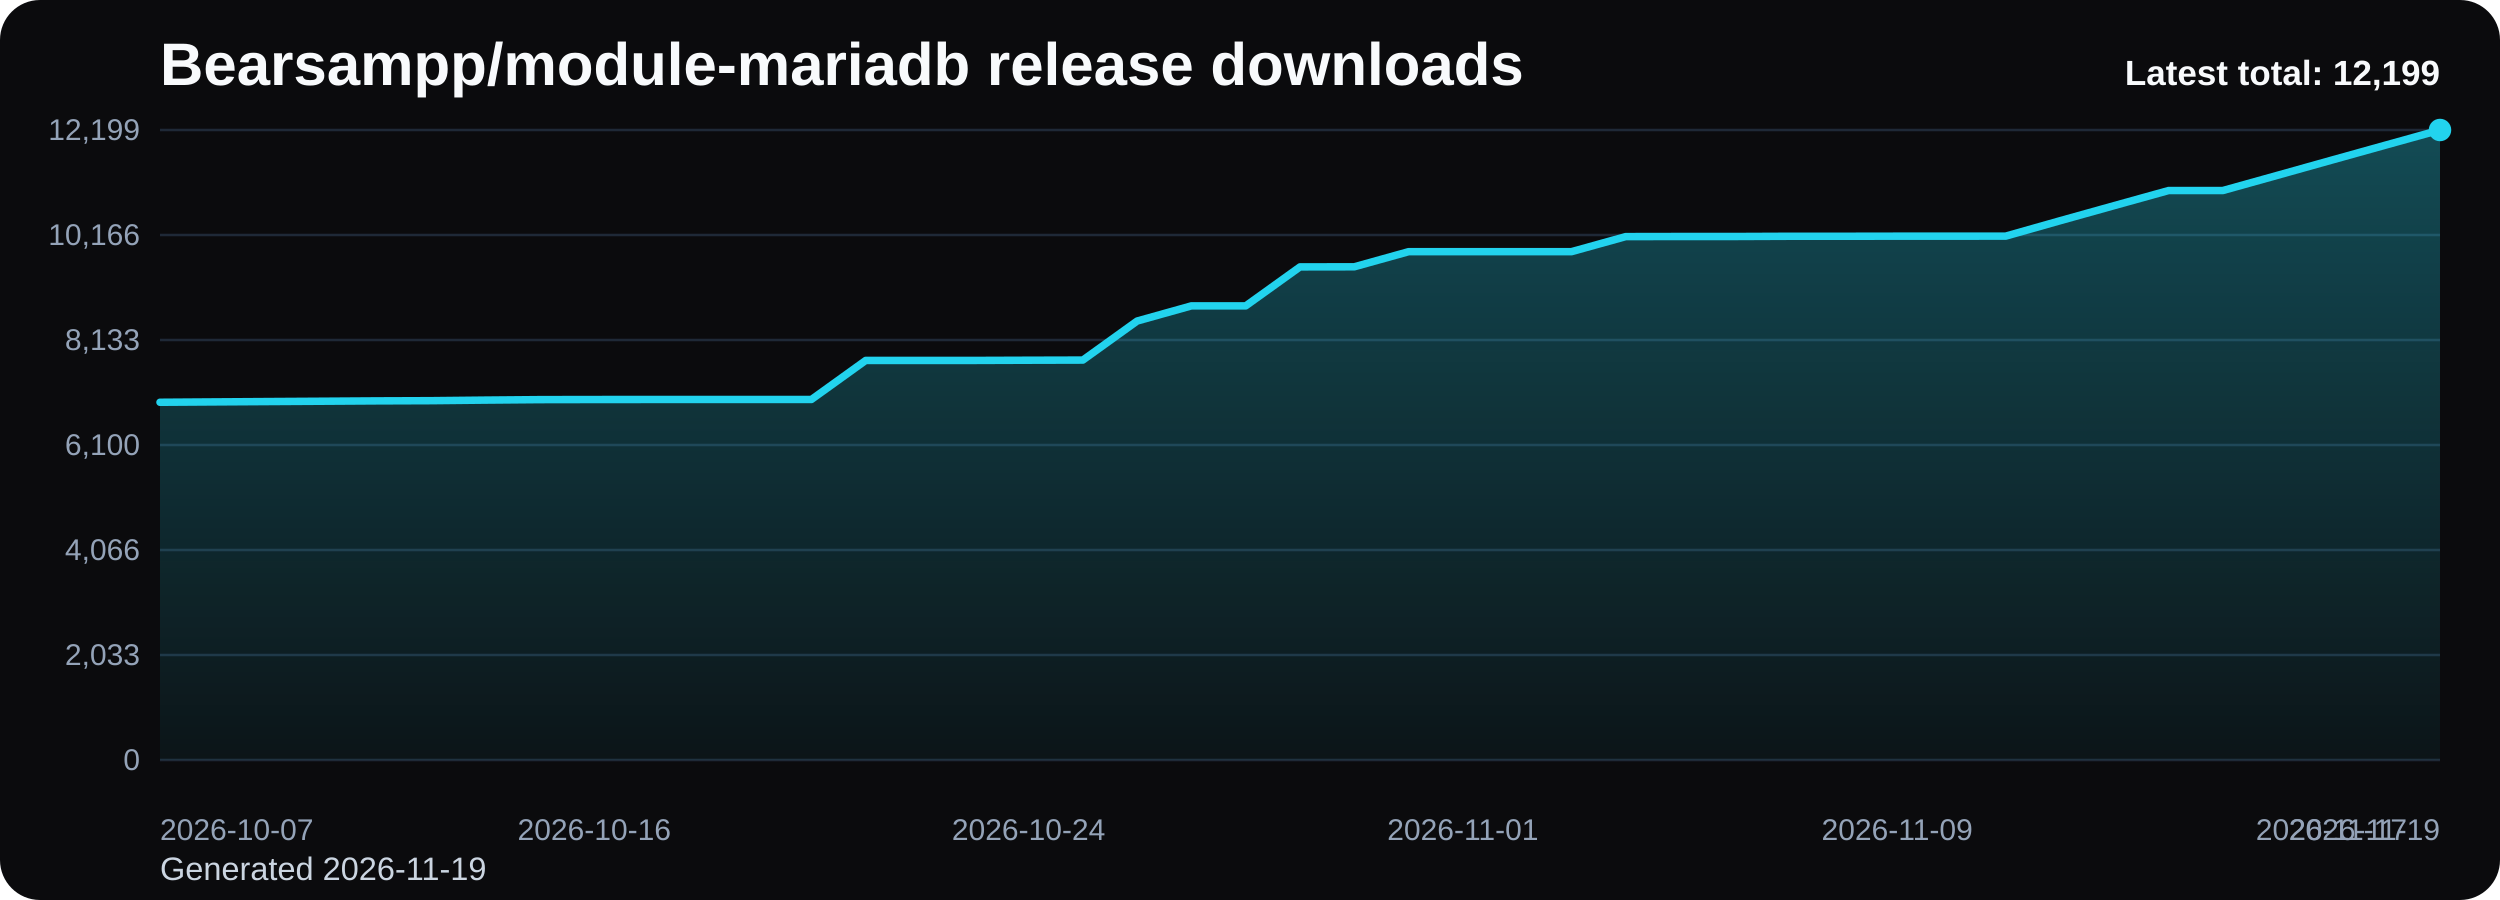
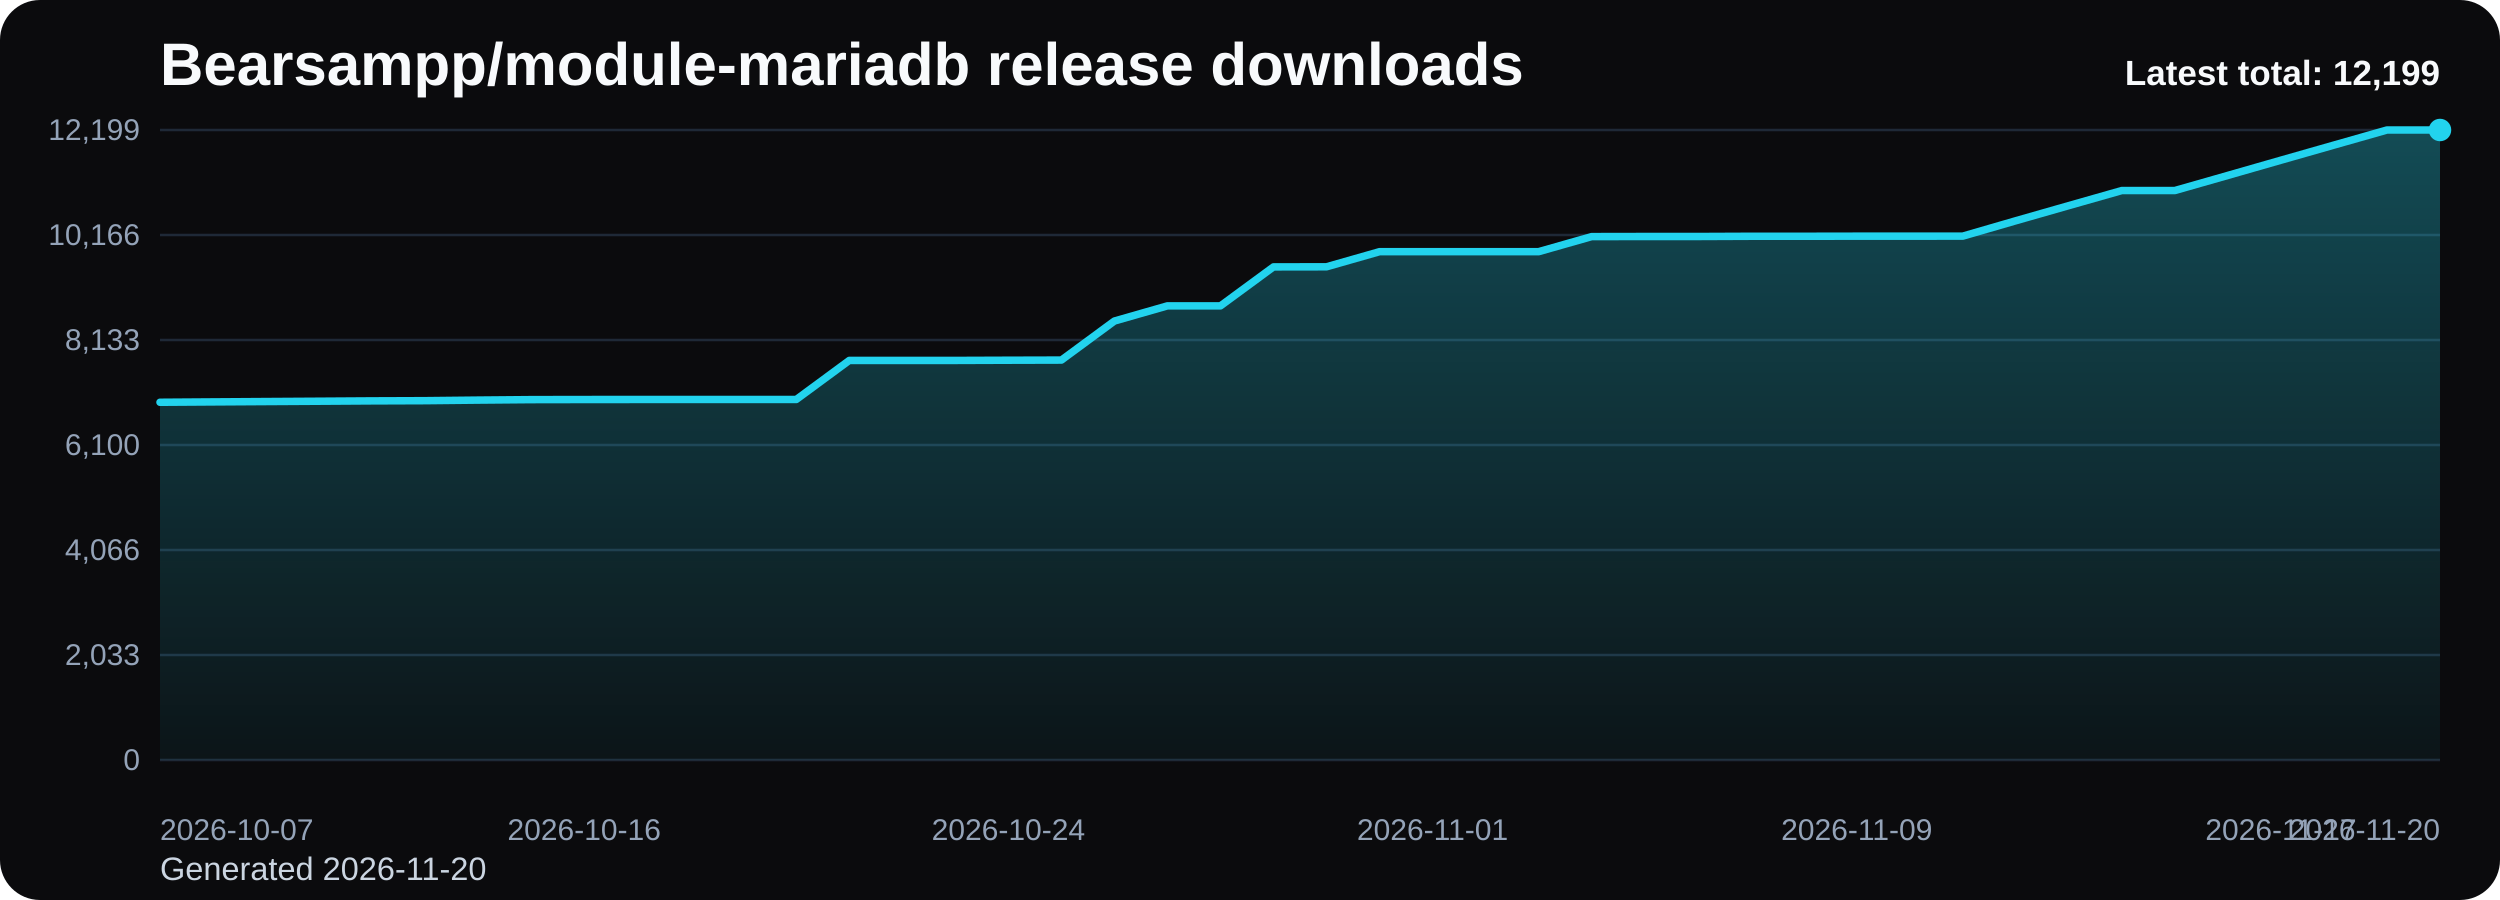
<svg xmlns="http://www.w3.org/2000/svg" viewBox="0 0 1000 360" role="img" aria-label="Bearsampp/module-mariadb release downloads chart">
  <defs>
    <linearGradient id="fill-total-trend-black" x1="0" y1="0" x2="0" y2="1">
      <stop offset="0%" stop-color="#22d3ee" stop-opacity="0.32" />
      <stop offset="100%" stop-color="#22d3ee" stop-opacity="0.05" />
    </linearGradient>
    <style>
      .bg { fill: #0b0b0d; }
      .title { font: 700 24px Arial, sans-serif; fill: #f8fafc; }
      .sub { font: 400 13px Arial, sans-serif; fill: #cbd5e1; }
      .grid { stroke: #1f2937; stroke-width: 1; }
      .axis { font: 400 12px Arial, sans-serif; fill: #94a3b8; }
      .line { fill: none; stroke: #22d3ee; stroke-width: 3; stroke-linecap: round; stroke-linejoin: round; }
      .dot { fill: #22d3ee; }
      .value { font: 600 11px Arial, sans-serif; fill: #cbd5e1; }
      .latest { font: 700 14px Arial, sans-serif; fill: #f8fafc; }
    </style>
  </defs>
  <rect class="bg" x="0" y="0" width="1000" height="360" rx="16" />
  <text class="title" x="64" y="34">Bearsampp/module-mariadb release downloads</text>
-   <text class="sub" x="64" y="352">Generated 2026-11-19</text>
+   <text class="sub" x="64" y="352">Generated 2026-11-20</text>
  <line x1="64" y1="52.00" x2="976" y2="52.00" class="grid" />
  <text x="56" y="56.00" text-anchor="end" class="axis">12,199</text>
  <line x1="64" y1="94.00" x2="976" y2="94.00" class="grid" />
  <text x="56" y="98.00" text-anchor="end" class="axis">10,166</text>
  <line x1="64" y1="136.00" x2="976" y2="136.00" class="grid" />
  <text x="56" y="140.00" text-anchor="end" class="axis">8,133</text>
  <line x1="64" y1="178.00" x2="976" y2="178.00" class="grid" />
  <text x="56" y="182.00" text-anchor="end" class="axis">6,100</text>
  <line x1="64" y1="220.00" x2="976" y2="220.00" class="grid" />
  <text x="56" y="224.00" text-anchor="end" class="axis">4,066</text>
  <line x1="64" y1="262.00" x2="976" y2="262.00" class="grid" />
  <text x="56" y="266.00" text-anchor="end" class="axis">2,033</text>
  <line x1="64" y1="304.00" x2="976" y2="304.00" class="grid" />
  <text x="56" y="308.00" text-anchor="end" class="axis">0</text>
-   <path d="M 64.00 304 L 64.00 160.91 L 85.71 160.76 L 107.43 160.62 L 129.14 160.49 L 150.86 160.35 L 172.57 160.27 L 194.29 160.04 L 216.00 159.85 L 237.71 159.81 L 259.43 159.79 L 281.14 159.79 L 302.86 159.79 L 324.57 159.79 L 346.29 144.17 L 368.00 144.17 L 389.71 144.17 L 411.43 144.09 L 433.14 144.03 L 454.86 128.41 L 476.57 122.34 L 498.29 122.34 L 520.00 106.76 L 541.71 106.72 L 563.43 100.67 L 585.14 100.67 L 606.86 100.67 L 628.57 100.67 L 650.29 94.64 L 672.00 94.60 L 693.71 94.60 L 715.43 94.51 L 737.14 94.51 L 758.86 94.47 L 780.57 94.47 L 802.29 94.45 L 824.00 88.30 L 845.71 82.24 L 867.43 76.21 L 889.14 76.21 L 910.86 70.16 L 932.57 64.08 L 954.29 58.03 L 976.00 52.00 L 976.00 304 Z" fill="url(#fill-total-trend-black)" />
-   <polyline class="line" points="64.00,160.91 85.71,160.76 107.43,160.62 129.14,160.49 150.86,160.35 172.57,160.27 194.29,160.04 216.00,159.85 237.71,159.81 259.43,159.79 281.14,159.79 302.86,159.79 324.57,159.79 346.29,144.17 368.00,144.17 389.71,144.17 411.43,144.09 433.14,144.03 454.86,128.41 476.57,122.34 498.29,122.34 520.00,106.76 541.71,106.72 563.43,100.67 585.14,100.67 606.86,100.67 628.57,100.67 650.29,94.64 672.00,94.60 693.71,94.60 715.43,94.51 737.14,94.51 758.86,94.47 780.57,94.47 802.29,94.45 824.00,88.30 845.71,82.24 867.43,76.21 889.14,76.21 910.86,70.16 932.57,64.08 954.29,58.03 976.00,52.00" />
+   <path d="M 64.00 304 L 64.00 160.91 L 85.21 160.76 L 106.42 160.62 L 127.63 160.49 L 148.84 160.35 L 170.05 160.27 L 191.26 160.04 L 212.47 159.85 L 233.67 159.81 L 254.88 159.79 L 276.09 159.79 L 297.30 159.79 L 318.51 159.79 L 339.72 144.17 L 360.93 144.17 L 382.14 144.17 L 403.35 144.09 L 424.56 144.03 L 445.77 128.41 L 466.98 122.34 L 488.19 122.34 L 509.40 106.76 L 530.60 106.72 L 551.81 100.67 L 573.02 100.67 L 594.23 100.67 L 615.44 100.67 L 636.65 94.64 L 657.86 94.60 L 679.07 94.60 L 700.28 94.51 L 721.49 94.51 L 742.70 94.47 L 763.91 94.47 L 785.12 94.45 L 806.33 88.30 L 827.53 82.24 L 848.74 76.21 L 869.95 76.21 L 891.16 70.16 L 912.37 64.08 L 933.58 58.03 L 954.79 52.00 L 976.00 52.00 L 976.00 304 Z" fill="url(#fill-total-trend-black)" />
+   <polyline class="line" points="64.00,160.91 85.21,160.76 106.42,160.62 127.63,160.49 148.84,160.35 170.05,160.27 191.26,160.04 212.47,159.85 233.67,159.81 254.88,159.79 276.09,159.79 297.30,159.79 318.51,159.79 339.72,144.17 360.93,144.17 382.14,144.17 403.35,144.09 424.56,144.03 445.77,128.41 466.98,122.34 488.19,122.34 509.40,106.76 530.60,106.72 551.81,100.67 573.02,100.67 594.23,100.67 615.44,100.67 636.65,94.64 657.86,94.60 679.07,94.60 700.28,94.51 721.49,94.51 742.70,94.47 763.91,94.47 785.12,94.45 806.33,88.30 827.53,82.24 848.74,76.21 869.95,76.21 891.16,70.16 912.37,64.08 933.58,58.03 954.79,52.00 976.00,52.00" />
  <circle class="dot" cx="976.00" cy="52.00" r="4.5" />
  <text class="axis" x="64.00" y="336" text-anchor="start">2026-10-07</text>
-   <text class="axis" x="237.71" y="336" text-anchor="middle">2026-10-16</text>
-   <text class="axis" x="411.43" y="336" text-anchor="middle">2026-10-24</text>
-   <text class="axis" x="585.14" y="336" text-anchor="middle">2026-11-01</text>
-   <text class="axis" x="758.86" y="336" text-anchor="middle">2026-11-09</text>
-   <text class="axis" x="932.57" y="336" text-anchor="middle">2026-11-17</text>
-   <text class="axis" x="976.00" y="336" text-anchor="end">2026-11-19</text>
+   <text class="axis" x="233.67" y="336" text-anchor="middle">2026-10-16</text>
+   <text class="axis" x="403.35" y="336" text-anchor="middle">2026-10-24</text>
+   <text class="axis" x="573.02" y="336" text-anchor="middle">2026-11-01</text>
+   <text class="axis" x="742.70" y="336" text-anchor="middle">2026-11-09</text>
+   <text class="axis" x="912.37" y="336" text-anchor="middle">2026-11-17</text>
+   <text class="axis" x="976.00" y="336" text-anchor="end">2026-11-20</text>
  <text class="latest" x="976" y="34" text-anchor="end">Latest total: 12,199</text>
</svg>
